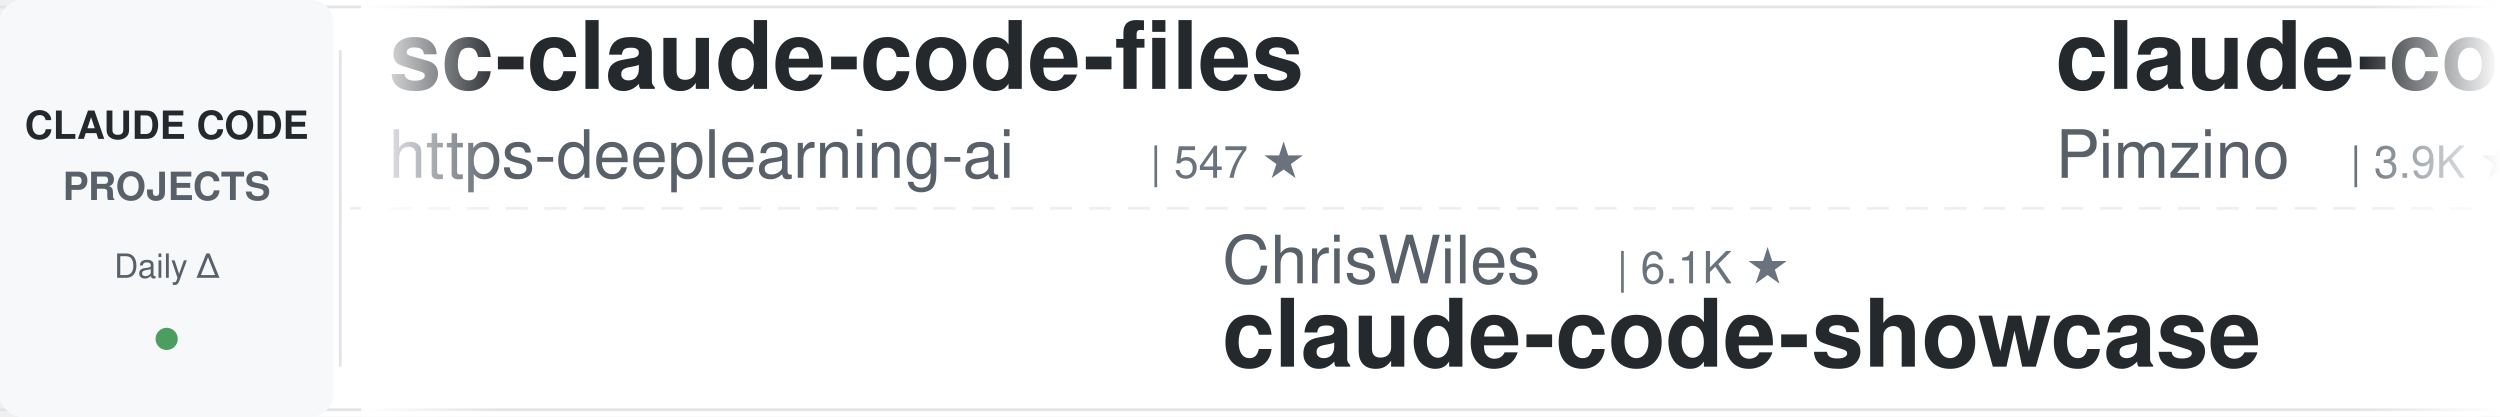
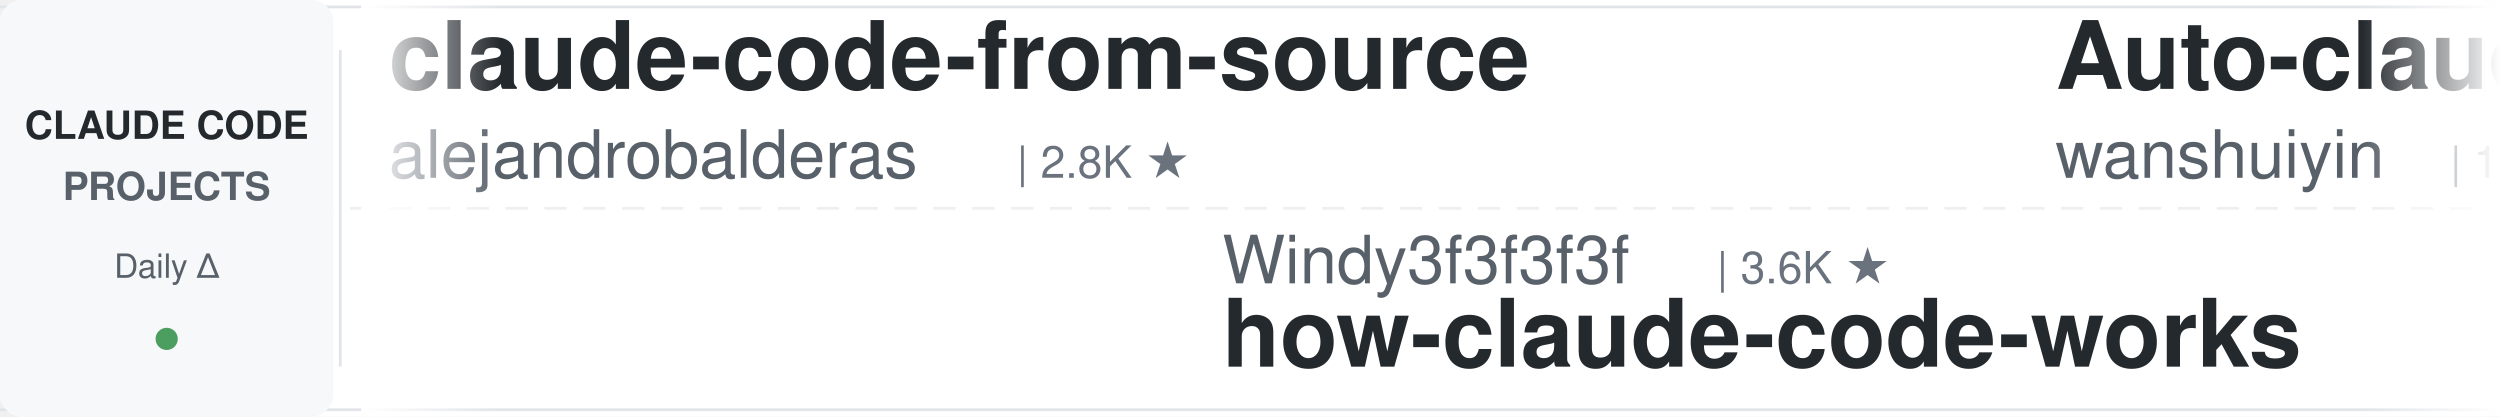
<svg xmlns="http://www.w3.org/2000/svg" width="900" height="150">
  <defs>
    <linearGradient id="leftFade" x1="0%" y1="0%" x2="100%" y2="0%">
      <stop offset="0%" style="stop-color:#ffffff;stop-opacity:1" />
      <stop offset="100%" style="stop-color:#ffffff;stop-opacity:0" />
    </linearGradient>
    <linearGradient id="rightFade" x1="0%" y1="0%" x2="100%" y2="0%">
      <stop offset="0%" style="stop-color:#ffffff;stop-opacity:0" />
      <stop offset="100%" style="stop-color:#ffffff;stop-opacity:1" />
    </linearGradient>
  </defs>
  <rect width="900" height="150" fill="#ffffff" rx="8" />
  <rect x="0" y="2" width="900" height="1" fill="#e1e4e8" />
  <rect x="0" y="147" width="900" height="1" fill="#e1e4e8" />
  <line x1="0" y1="75" x2="900" y2="75" stroke="#e1e4e8" stroke-width="1" stroke-dasharray="8 6" opacity="0.6" />
  <rect x="0" y="0" width="120" height="150" fill="#f6f8fa" rx="8" />
  <text x="60" y="50" font-family="-apple-system, BlinkMacSystemFont, 'Segoe UI', Helvetica, Arial, sans-serif" font-size="14" font-weight="600" fill="#24292e" text-anchor="middle">CLAUDE CODE</text>
  <text x="60" y="72" font-family="-apple-system, BlinkMacSystemFont, 'Segoe UI', Helvetica, Arial, sans-serif" font-size="14" font-weight="600" fill="#586069" text-anchor="middle">PROJECTS</text>
  <text x="60" y="100" font-family="-apple-system, BlinkMacSystemFont, 'Segoe UI', Helvetica, Arial, sans-serif" font-size="12" font-weight="500" fill="#586069" text-anchor="middle">Daily Δ</text>
  <circle cx="60" cy="122" r="4" fill="#22863a" opacity="0.8" />
  <rect x="122" y="18" width="1" height="114" fill="#e1e4e8" />
  <clipPath id="tickerClip">
    <rect x="130" y="0" width="770" height="150" />
  </clipPath>
  <g clip-path="url(#tickerClip)">
    <g id="tickerItems">
      <animateTransform attributeName="transform" attributeType="XML" type="translate" from="0 0" to="-3000 0" dur="54s" repeatCount="indefinite" />
      <g transform="translate(0, 0)">
-         <text x="140" y="32" font-family="-apple-system, BlinkMacSystemFont, 'Segoe UI', Helvetica, Arial, sans-serif" font-size="34" font-weight="600" fill="#24292e">sc-claude-code-files</text>
-         <text x="140" y="64" font-family="-apple-system, BlinkMacSystemFont, 'Segoe UI', Helvetica, Arial, sans-serif" font-size="24" font-weight="400" fill="#586069">https-deeplearning-ai</text>
-         <text x="414" y="64" font-family="-apple-system, BlinkMacSystemFont, 'Segoe UI', Helvetica, Arial, sans-serif" font-size="16" font-weight="500" fill="#6a737d">| 547 ★</text>
+         <text x="140" y="32" font-family="-apple-system, BlinkMacSystemFont, 'Segoe UI', Helvetica, Arial, sans-serif" font-size="34" font-weight="600" fill="#24292e">claude-code-from-source</text>
+         <text x="140" y="64" font-family="-apple-system, BlinkMacSystemFont, 'Segoe UI', Helvetica, Arial, sans-serif" font-size="24" font-weight="400" fill="#586069">alejandrobalderas</text>
+         <text x="366" y="64" font-family="-apple-system, BlinkMacSystemFont, 'Segoe UI', Helvetica, Arial, sans-serif" font-size="16" font-weight="500" fill="#6a737d">| 2.8K ★</text>
      </g>
      <g transform="translate(300, 0)">
-         <text x="140" y="102" font-family="-apple-system, BlinkMacSystemFont, 'Segoe UI', Helvetica, Arial, sans-serif" font-size="24" font-weight="400" fill="#586069">ChrisWiles</text>
-         <text x="282" y="102" font-family="-apple-system, BlinkMacSystemFont, 'Segoe UI', Helvetica, Arial, sans-serif" font-size="16" font-weight="500" fill="#6a737d">| 6.1K ★</text>
-         <text x="140" y="132" font-family="-apple-system, BlinkMacSystemFont, 'Segoe UI', Helvetica, Arial, sans-serif" font-size="34" font-weight="600" fill="#24292e">claude-code-showcase</text>
+         <text x="140" y="102" font-family="-apple-system, BlinkMacSystemFont, 'Segoe UI', Helvetica, Arial, sans-serif" font-size="24" font-weight="400" fill="#586069">Windy3f3f3f3f</text>
+         <text x="318" y="102" font-family="-apple-system, BlinkMacSystemFont, 'Segoe UI', Helvetica, Arial, sans-serif" font-size="16" font-weight="500" fill="#6a737d">| 3.6K ★</text>
+         <text x="140" y="132" font-family="-apple-system, BlinkMacSystemFont, 'Segoe UI', Helvetica, Arial, sans-serif" font-size="34" font-weight="600" fill="#24292e">how-claude-code-works</text>
      </g>
      <g transform="translate(600, 0)">
-         <text x="140" y="32" font-family="-apple-system, BlinkMacSystemFont, 'Segoe UI', Helvetica, Arial, sans-serif" font-size="34" font-weight="600" fill="#24292e">claude-code-spec-workflo...</text>
-         <text x="140" y="64" font-family="-apple-system, BlinkMacSystemFont, 'Segoe UI', Helvetica, Arial, sans-serif" font-size="24" font-weight="400" fill="#586069">Pimzino</text>
-         <text x="246" y="64" font-family="-apple-system, BlinkMacSystemFont, 'Segoe UI', Helvetica, Arial, sans-serif" font-size="16" font-weight="500" fill="#6a737d">| 3.9K ★</text>
+         <text x="140" y="32" font-family="-apple-system, BlinkMacSystemFont, 'Segoe UI', Helvetica, Arial, sans-serif" font-size="34" font-weight="600" fill="#24292e">Auto-claude-code-researc...</text>
+         <text x="140" y="64" font-family="-apple-system, BlinkMacSystemFont, 'Segoe UI', Helvetica, Arial, sans-serif" font-size="24" font-weight="400" fill="#586069">wanshuiyin</text>
+         <text x="282" y="64" font-family="-apple-system, BlinkMacSystemFont, 'Segoe UI', Helvetica, Arial, sans-serif" font-size="16" font-weight="500" fill="#6a737d">| 16.0K ★</text>
      </g>
      <g transform="translate(900, 0)">
-         <text x="140" y="102" font-family="-apple-system, BlinkMacSystemFont, 'Segoe UI', Helvetica, Arial, sans-serif" font-size="24" font-weight="400" fill="#586069">1rgs</text>
-         <text x="210" y="102" font-family="-apple-system, BlinkMacSystemFont, 'Segoe UI', Helvetica, Arial, sans-serif" font-size="16" font-weight="500" fill="#6a737d">| 3.7K ★</text>
-         <text x="140" y="132" font-family="-apple-system, BlinkMacSystemFont, 'Segoe UI', Helvetica, Arial, sans-serif" font-size="34" font-weight="600" fill="#24292e">claude-code-proxy</text>
+         <text x="140" y="102" font-family="-apple-system, BlinkMacSystemFont, 'Segoe UI', Helvetica, Arial, sans-serif" font-size="24" font-weight="400" fill="#586069">techjarves</text>
+         <text x="282" y="102" font-family="-apple-system, BlinkMacSystemFont, 'Segoe UI', Helvetica, Arial, sans-serif" font-size="16" font-weight="500" fill="#6a737d">| 1.4K ★</text>
+         <text x="140" y="132" font-family="-apple-system, BlinkMacSystemFont, 'Segoe UI', Helvetica, Arial, sans-serif" font-size="34" font-weight="600" fill="#24292e">ClaudeCode-Portable</text>
      </g>
      <g transform="translate(1200, 0)">
-         <text x="140" y="32" font-family="-apple-system, BlinkMacSystemFont, 'Segoe UI', Helvetica, Arial, sans-serif" font-size="34" font-weight="600" fill="#24292e">claude-code-rust</text>
-         <text x="140" y="64" font-family="-apple-system, BlinkMacSystemFont, 'Segoe UI', Helvetica, Arial, sans-serif" font-size="24" font-weight="400" fill="#586069">lorryjovens-hub</text>
-         <text x="342" y="64" font-family="-apple-system, BlinkMacSystemFont, 'Segoe UI', Helvetica, Arial, sans-serif" font-size="16" font-weight="500" fill="#6a737d">| 1.7K ★</text>
+         <text x="140" y="32" font-family="-apple-system, BlinkMacSystemFont, 'Segoe UI', Helvetica, Arial, sans-serif" font-size="34" font-weight="600" fill="#24292e">Open-ClaudeCode</text>
+         <text x="140" y="64" font-family="-apple-system, BlinkMacSystemFont, 'Segoe UI', Helvetica, Arial, sans-serif" font-size="24" font-weight="400" fill="#586069">LING71671</text>
+         <text x="270" y="64" font-family="-apple-system, BlinkMacSystemFont, 'Segoe UI', Helvetica, Arial, sans-serif" font-size="16" font-weight="500" fill="#6a737d">| 951 ★</text>
      </g>
      <g transform="translate(1500, 0)">
-         <text x="140" y="102" font-family="-apple-system, BlinkMacSystemFont, 'Segoe UI', Helvetica, Arial, sans-serif" font-size="24" font-weight="400" fill="#586069">SeemSeam</text>
-         <text x="258" y="102" font-family="-apple-system, BlinkMacSystemFont, 'Segoe UI', Helvetica, Arial, sans-serif" font-size="16" font-weight="500" fill="#6a737d">| 3.5K ★</text>
-         <text x="140" y="132" font-family="-apple-system, BlinkMacSystemFont, 'Segoe UI', Helvetica, Arial, sans-serif" font-size="34" font-weight="600" fill="#24292e">claude_codex_bridge</text>
+         <text x="140" y="102" font-family="-apple-system, BlinkMacSystemFont, 'Segoe UI', Helvetica, Arial, sans-serif" font-size="24" font-weight="400" fill="#586069">Cranot</text>
+         <text x="234" y="102" font-family="-apple-system, BlinkMacSystemFont, 'Segoe UI', Helvetica, Arial, sans-serif" font-size="16" font-weight="500" fill="#6a737d">| 2.9K ★</text>
+         <text x="140" y="132" font-family="-apple-system, BlinkMacSystemFont, 'Segoe UI', Helvetica, Arial, sans-serif" font-size="34" font-weight="600" fill="#24292e">claude-code-guide</text>
      </g>
      <g transform="translate(1800, 0)">
-         <text x="140" y="32" font-family="-apple-system, BlinkMacSystemFont, 'Segoe UI', Helvetica, Arial, sans-serif" font-size="34" font-weight="600" fill="#24292e">claude-code-analysis</text>
-         <text x="140" y="64" font-family="-apple-system, BlinkMacSystemFont, 'Segoe UI', Helvetica, Arial, sans-serif" font-size="24" font-weight="400" fill="#586069">liuup</text>
-         <text x="222" y="64" font-family="-apple-system, BlinkMacSystemFont, 'Segoe UI', Helvetica, Arial, sans-serif" font-size="16" font-weight="500" fill="#6a737d">| 3.9K ★</text>
+         <text x="140" y="32" font-family="-apple-system, BlinkMacSystemFont, 'Segoe UI', Helvetica, Arial, sans-serif" font-size="34" font-weight="600" fill="#24292e">claude-code-engineering</text>
+         <text x="140" y="64" font-family="-apple-system, BlinkMacSystemFont, 'Segoe UI', Helvetica, Arial, sans-serif" font-size="24" font-weight="400" fill="#586069">huangjia2019</text>
+         <text x="306" y="64" font-family="-apple-system, BlinkMacSystemFont, 'Segoe UI', Helvetica, Arial, sans-serif" font-size="16" font-weight="500" fill="#6a737d">| 1.1K ★</text>
      </g>
      <g transform="translate(2100, 0)">
        <text x="140" y="102" font-family="-apple-system, BlinkMacSystemFont, 'Segoe UI', Helvetica, Arial, sans-serif" font-size="24" font-weight="400" fill="#586069">Yuyz0112</text>
        <text x="258" y="102" font-family="-apple-system, BlinkMacSystemFont, 'Segoe UI', Helvetica, Arial, sans-serif" font-size="16" font-weight="500" fill="#6a737d">| 2.4K ★</text>
        <text x="140" y="132" font-family="-apple-system, BlinkMacSystemFont, 'Segoe UI', Helvetica, Arial, sans-serif" font-size="34" font-weight="600" fill="#24292e">claude-code-reverse</text>
      </g>
      <g transform="translate(2400, 0)">
-         <text x="140" y="32" font-family="-apple-system, BlinkMacSystemFont, 'Segoe UI', Helvetica, Arial, sans-serif" font-size="34" font-weight="600" fill="#24292e">claude-code-local</text>
-         <text x="140" y="64" font-family="-apple-system, BlinkMacSystemFont, 'Segoe UI', Helvetica, Arial, sans-serif" font-size="24" font-weight="400" fill="#586069">nicedreamzapp</text>
-         <text x="318" y="64" font-family="-apple-system, BlinkMacSystemFont, 'Segoe UI', Helvetica, Arial, sans-serif" font-size="16" font-weight="500" fill="#6a737d">| 3.3K ★</text>
+         <text x="140" y="32" font-family="-apple-system, BlinkMacSystemFont, 'Segoe UI', Helvetica, Arial, sans-serif" font-size="34" font-weight="600" fill="#24292e">awesome-claude-code</text>
+         <text x="140" y="64" font-family="-apple-system, BlinkMacSystemFont, 'Segoe UI', Helvetica, Arial, sans-serif" font-size="24" font-weight="400" fill="#586069">jqueryscript</text>
+         <text x="306" y="64" font-family="-apple-system, BlinkMacSystemFont, 'Segoe UI', Helvetica, Arial, sans-serif" font-size="16" font-weight="500" fill="#6a737d">| 513 ★</text>
      </g>
      <g transform="translate(2700, 0)">
-         <text x="140" y="102" font-family="-apple-system, BlinkMacSystemFont, 'Segoe UI', Helvetica, Arial, sans-serif" font-size="24" font-weight="400" fill="#586069">Yeachan-Heo</text>
-         <text x="294" y="102" font-family="-apple-system, BlinkMacSystemFont, 'Segoe UI', Helvetica, Arial, sans-serif" font-size="16" font-weight="500" fill="#6a737d">| 39.1K ★</text>
-         <text x="140" y="132" font-family="-apple-system, BlinkMacSystemFont, 'Segoe UI', Helvetica, Arial, sans-serif" font-size="34" font-weight="600" fill="#24292e">oh-my-claudecode</text>
+         <text x="140" y="102" font-family="-apple-system, BlinkMacSystemFont, 'Segoe UI', Helvetica, Arial, sans-serif" font-size="24" font-weight="400" fill="#586069">feiskyer</text>
+         <text x="258" y="102" font-family="-apple-system, BlinkMacSystemFont, 'Segoe UI', Helvetica, Arial, sans-serif" font-size="16" font-weight="500" fill="#6a737d">| 1.7K ★</text>
+         <text x="140" y="132" font-family="-apple-system, BlinkMacSystemFont, 'Segoe UI', Helvetica, Arial, sans-serif" font-size="34" font-weight="600" fill="#24292e">claude-code-settings</text>
      </g>
      <g transform="translate(3000, 0)">
-         <text x="140" y="32" font-family="-apple-system, BlinkMacSystemFont, 'Segoe UI', Helvetica, Arial, sans-serif" font-size="34" font-weight="600" fill="#24292e">sc-claude-code-files</text>
-         <text x="140" y="64" font-family="-apple-system, BlinkMacSystemFont, 'Segoe UI', Helvetica, Arial, sans-serif" font-size="24" font-weight="400" fill="#586069">https-deeplearning-ai</text>
-         <text x="414" y="64" font-family="-apple-system, BlinkMacSystemFont, 'Segoe UI', Helvetica, Arial, sans-serif" font-size="16" font-weight="500" fill="#6a737d">| 547 ★</text>
+         <text x="140" y="32" font-family="-apple-system, BlinkMacSystemFont, 'Segoe UI', Helvetica, Arial, sans-serif" font-size="34" font-weight="600" fill="#24292e">claude-code-from-source</text>
+         <text x="140" y="64" font-family="-apple-system, BlinkMacSystemFont, 'Segoe UI', Helvetica, Arial, sans-serif" font-size="24" font-weight="400" fill="#586069">alejandrobalderas</text>
+         <text x="366" y="64" font-family="-apple-system, BlinkMacSystemFont, 'Segoe UI', Helvetica, Arial, sans-serif" font-size="16" font-weight="500" fill="#6a737d">| 2.8K ★</text>
      </g>
      <g transform="translate(3300, 0)">
-         <text x="140" y="102" font-family="-apple-system, BlinkMacSystemFont, 'Segoe UI', Helvetica, Arial, sans-serif" font-size="24" font-weight="400" fill="#586069">ChrisWiles</text>
-         <text x="282" y="102" font-family="-apple-system, BlinkMacSystemFont, 'Segoe UI', Helvetica, Arial, sans-serif" font-size="16" font-weight="500" fill="#6a737d">| 6.1K ★</text>
-         <text x="140" y="132" font-family="-apple-system, BlinkMacSystemFont, 'Segoe UI', Helvetica, Arial, sans-serif" font-size="34" font-weight="600" fill="#24292e">claude-code-showcase</text>
+         <text x="140" y="102" font-family="-apple-system, BlinkMacSystemFont, 'Segoe UI', Helvetica, Arial, sans-serif" font-size="24" font-weight="400" fill="#586069">Windy3f3f3f3f</text>
+         <text x="318" y="102" font-family="-apple-system, BlinkMacSystemFont, 'Segoe UI', Helvetica, Arial, sans-serif" font-size="16" font-weight="500" fill="#6a737d">| 3.6K ★</text>
+         <text x="140" y="132" font-family="-apple-system, BlinkMacSystemFont, 'Segoe UI', Helvetica, Arial, sans-serif" font-size="34" font-weight="600" fill="#24292e">how-claude-code-works</text>
      </g>
      <g transform="translate(3600, 0)">
-         <text x="140" y="32" font-family="-apple-system, BlinkMacSystemFont, 'Segoe UI', Helvetica, Arial, sans-serif" font-size="34" font-weight="600" fill="#24292e">claude-code-spec-workflo...</text>
-         <text x="140" y="64" font-family="-apple-system, BlinkMacSystemFont, 'Segoe UI', Helvetica, Arial, sans-serif" font-size="24" font-weight="400" fill="#586069">Pimzino</text>
-         <text x="246" y="64" font-family="-apple-system, BlinkMacSystemFont, 'Segoe UI', Helvetica, Arial, sans-serif" font-size="16" font-weight="500" fill="#6a737d">| 3.9K ★</text>
+         <text x="140" y="32" font-family="-apple-system, BlinkMacSystemFont, 'Segoe UI', Helvetica, Arial, sans-serif" font-size="34" font-weight="600" fill="#24292e">Auto-claude-code-researc...</text>
+         <text x="140" y="64" font-family="-apple-system, BlinkMacSystemFont, 'Segoe UI', Helvetica, Arial, sans-serif" font-size="24" font-weight="400" fill="#586069">wanshuiyin</text>
+         <text x="282" y="64" font-family="-apple-system, BlinkMacSystemFont, 'Segoe UI', Helvetica, Arial, sans-serif" font-size="16" font-weight="500" fill="#6a737d">| 16.0K ★</text>
      </g>
      <g transform="translate(3900, 0)">
-         <text x="140" y="102" font-family="-apple-system, BlinkMacSystemFont, 'Segoe UI', Helvetica, Arial, sans-serif" font-size="24" font-weight="400" fill="#586069">1rgs</text>
-         <text x="210" y="102" font-family="-apple-system, BlinkMacSystemFont, 'Segoe UI', Helvetica, Arial, sans-serif" font-size="16" font-weight="500" fill="#6a737d">| 3.7K ★</text>
-         <text x="140" y="132" font-family="-apple-system, BlinkMacSystemFont, 'Segoe UI', Helvetica, Arial, sans-serif" font-size="34" font-weight="600" fill="#24292e">claude-code-proxy</text>
+         <text x="140" y="102" font-family="-apple-system, BlinkMacSystemFont, 'Segoe UI', Helvetica, Arial, sans-serif" font-size="24" font-weight="400" fill="#586069">techjarves</text>
+         <text x="282" y="102" font-family="-apple-system, BlinkMacSystemFont, 'Segoe UI', Helvetica, Arial, sans-serif" font-size="16" font-weight="500" fill="#6a737d">| 1.4K ★</text>
+         <text x="140" y="132" font-family="-apple-system, BlinkMacSystemFont, 'Segoe UI', Helvetica, Arial, sans-serif" font-size="34" font-weight="600" fill="#24292e">ClaudeCode-Portable</text>
      </g>
    </g>
  </g>
  <rect x="130" y="0" width="50" height="150" fill="url(#leftFade)" />
  <rect x="850" y="0" width="50" height="150" fill="url(#rightFade)" />
</svg>
